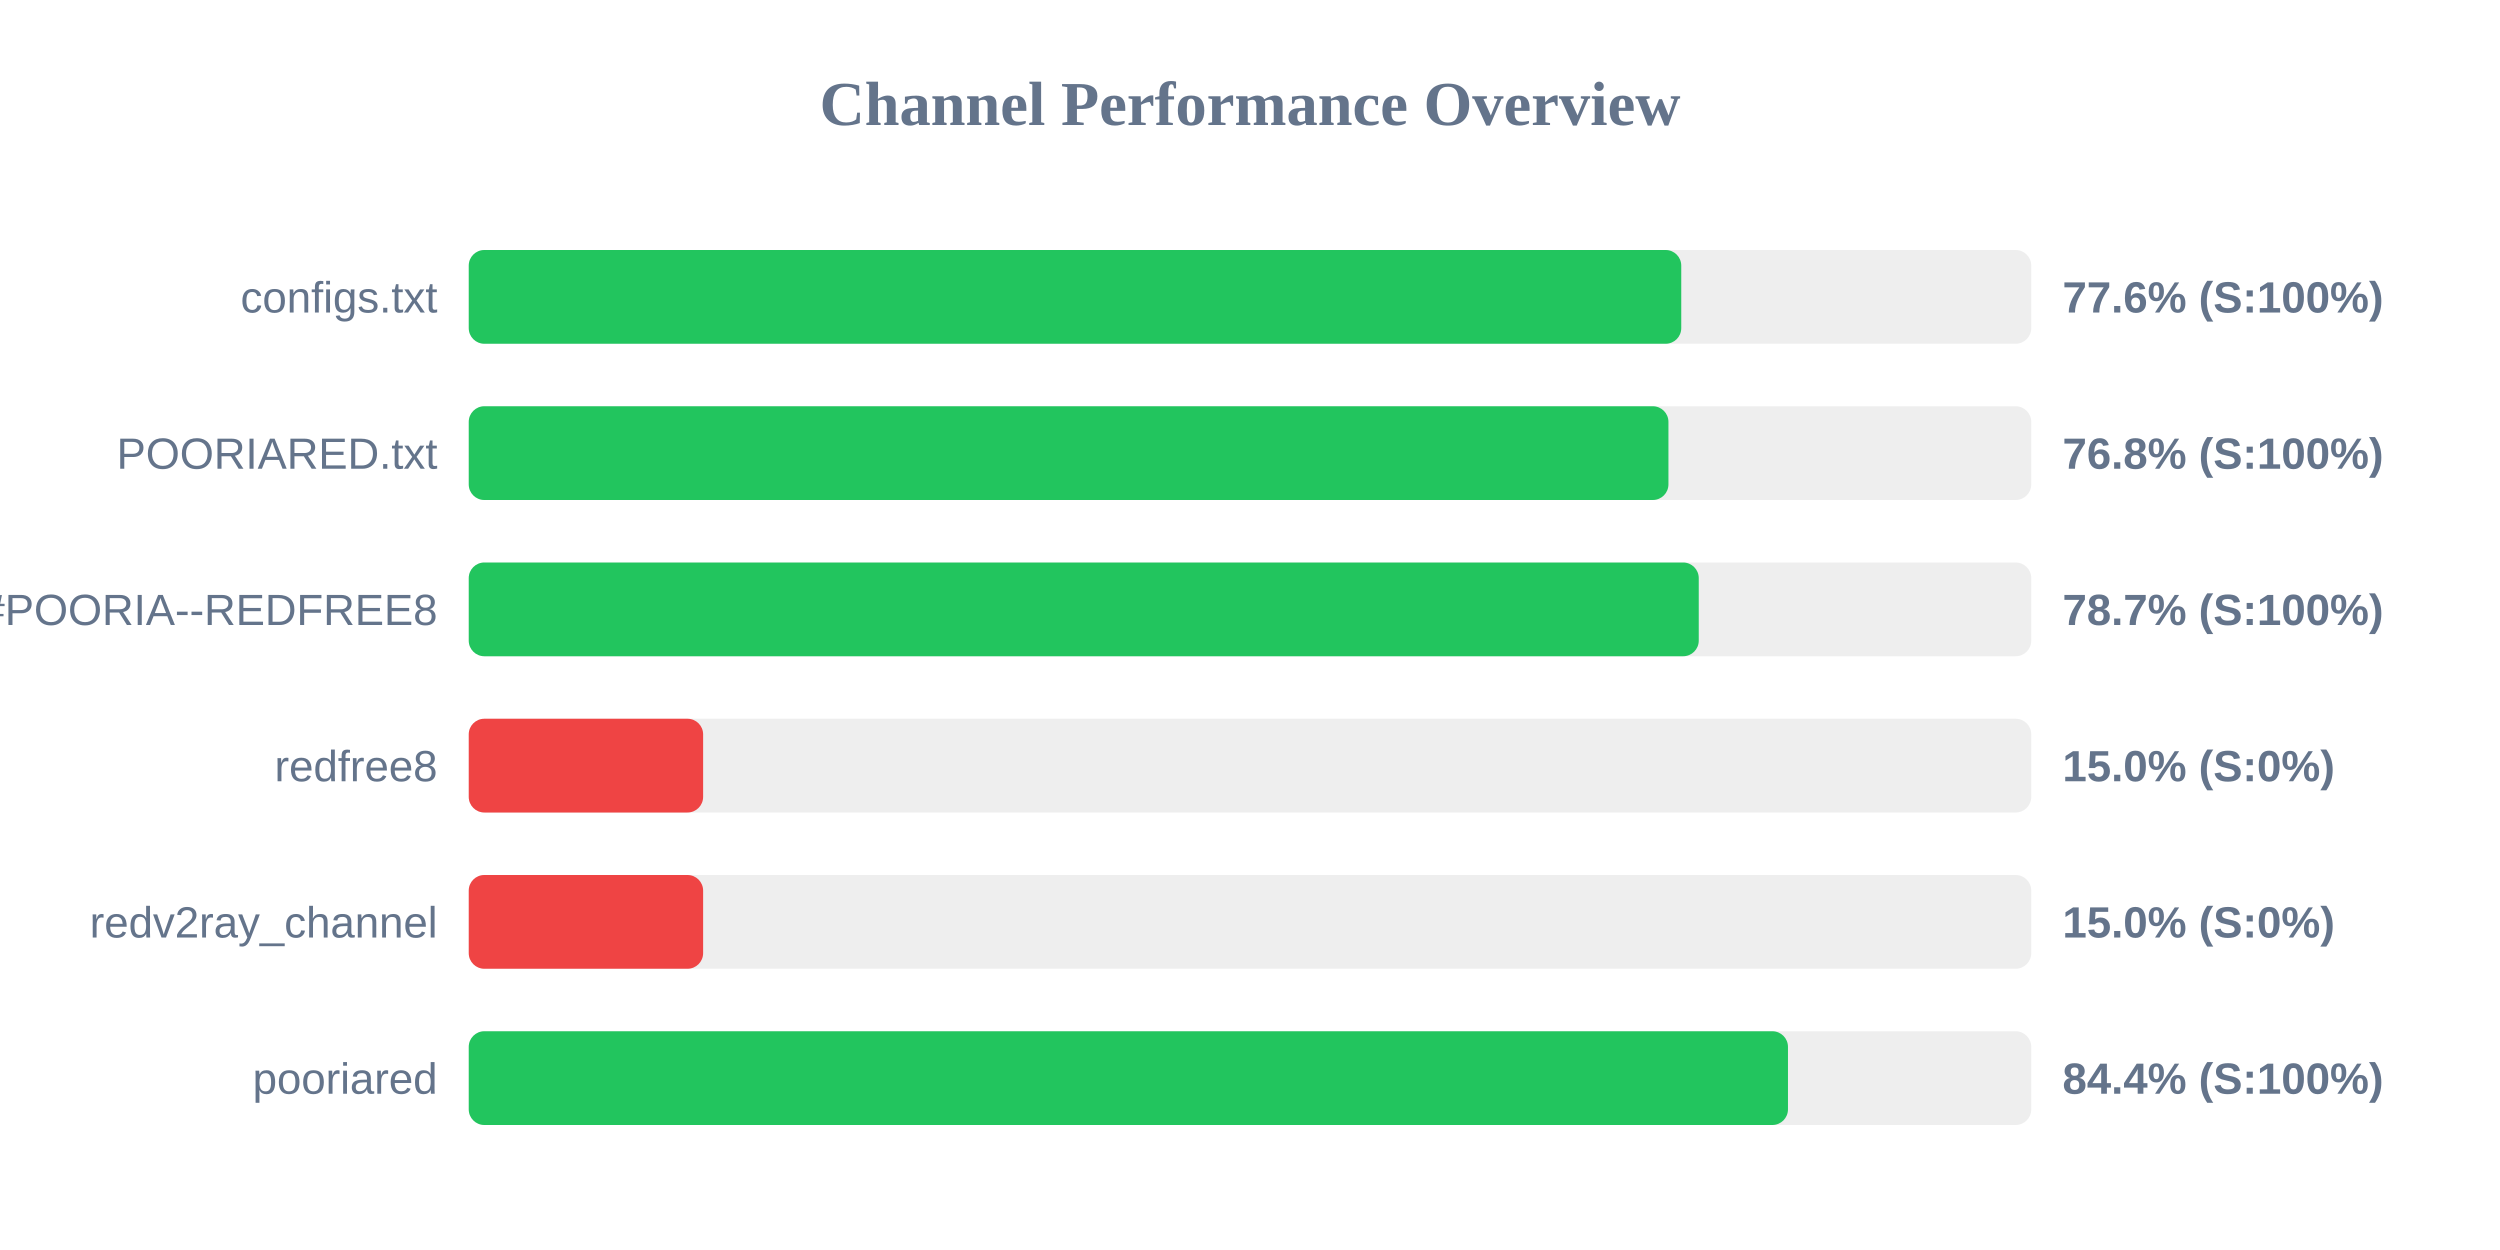
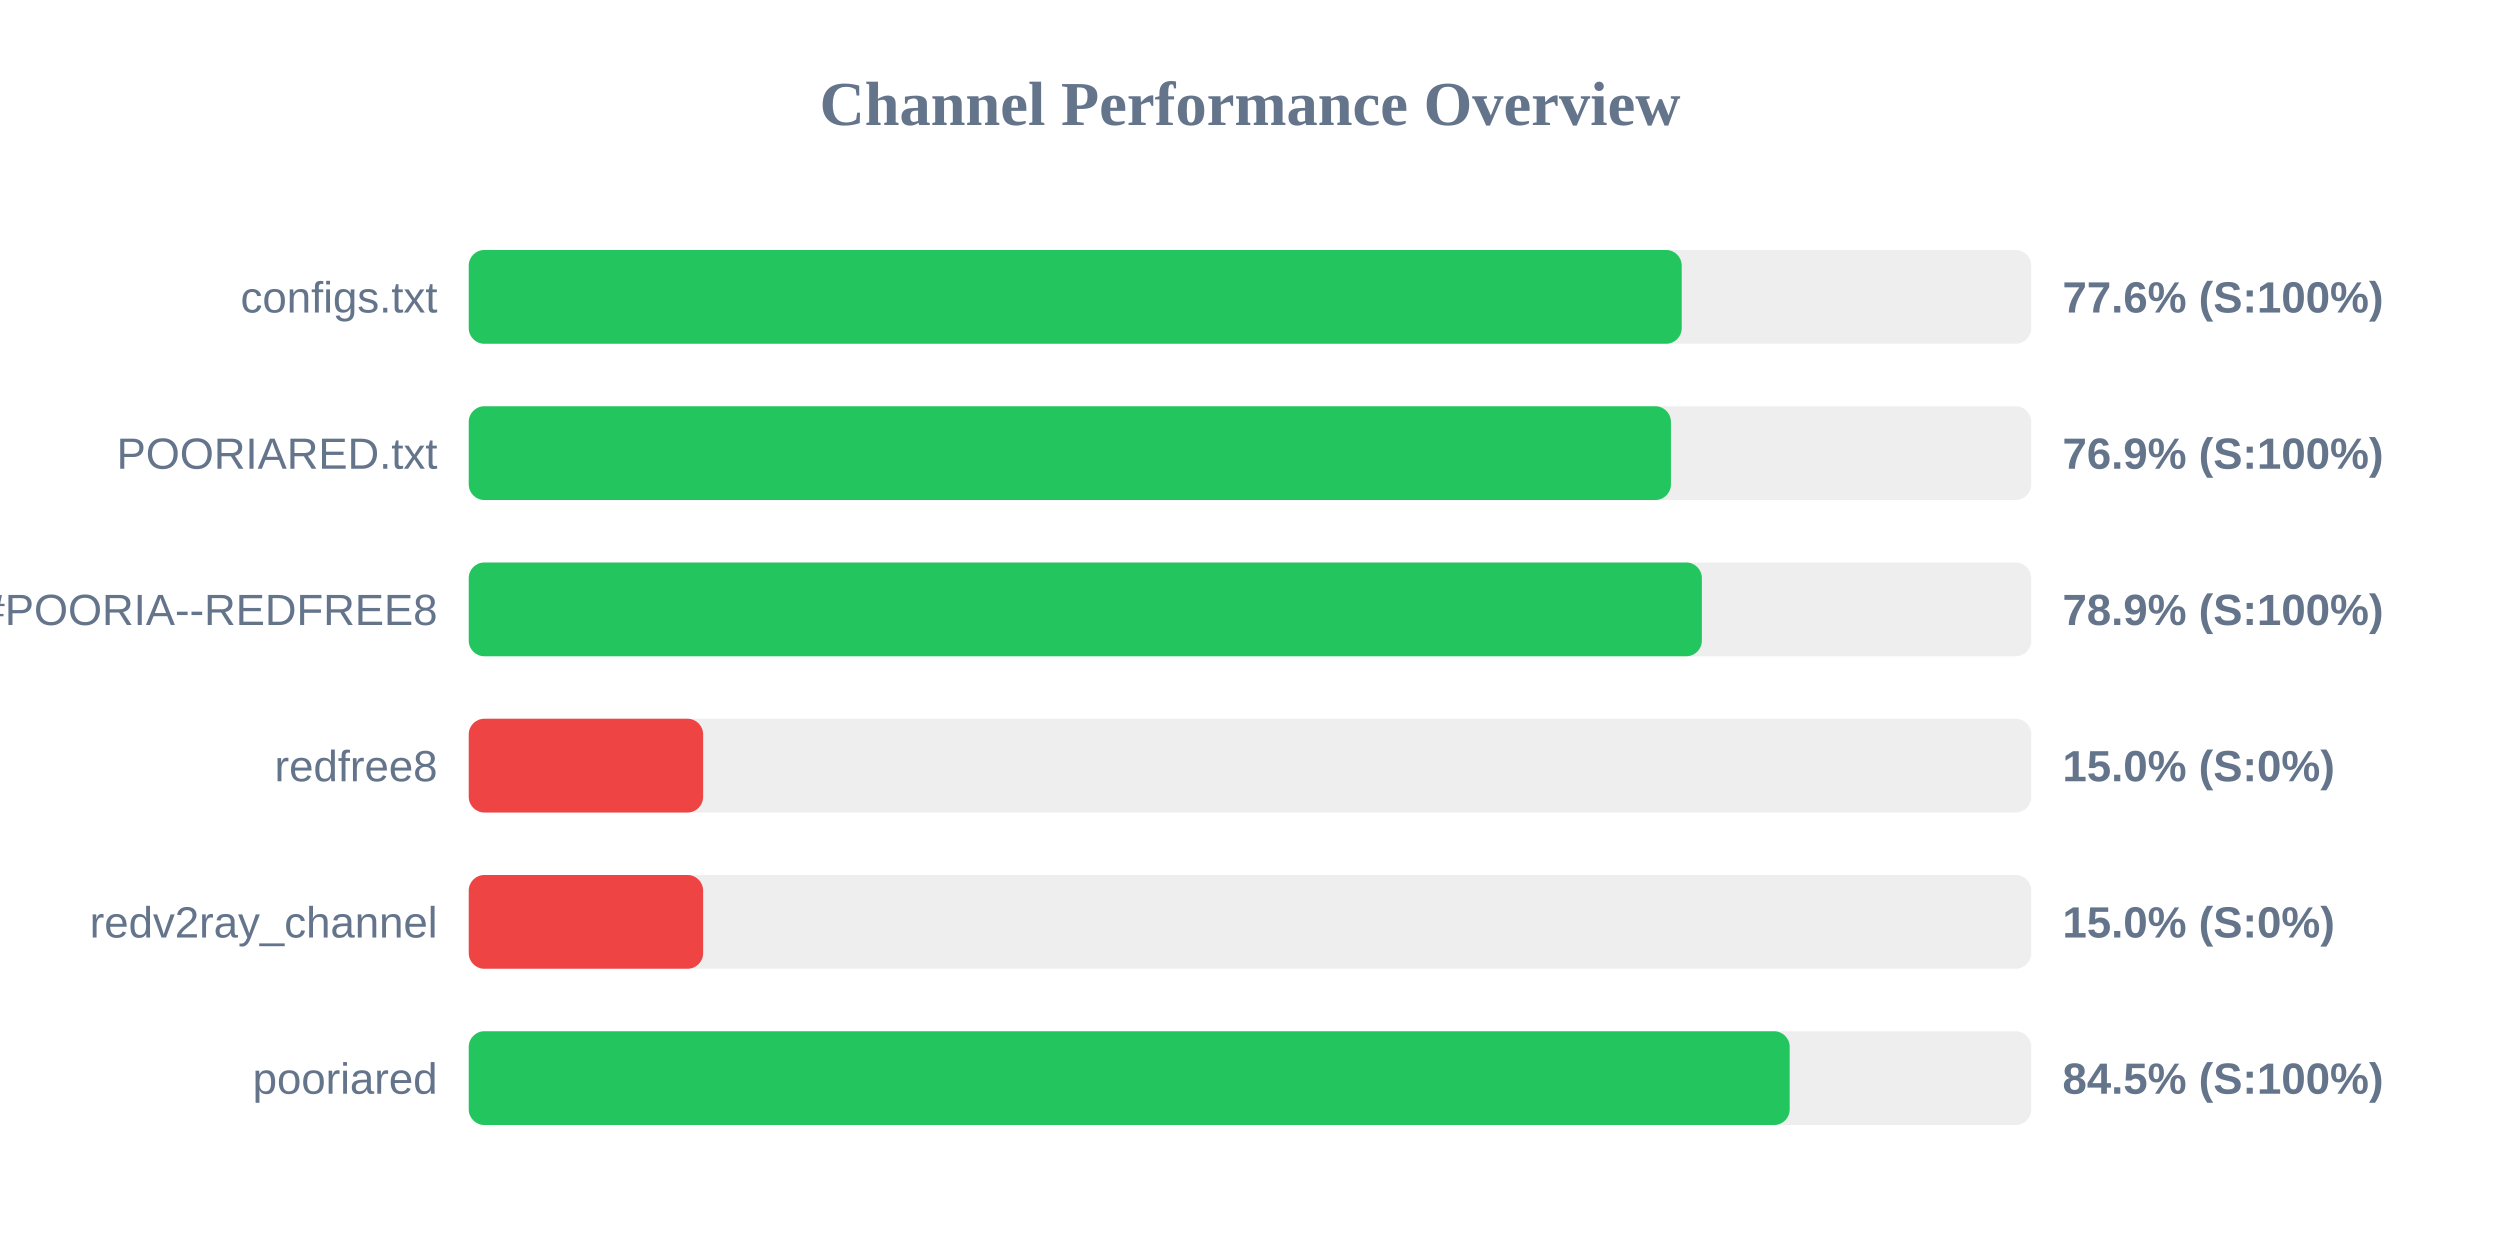
<svg xmlns="http://www.w3.org/2000/svg" width="800" height="400" version="1.1">
  <style>
        .row { font: 14px Arial; fill: #64748b; }
        .score { font: bold 14px Arial; fill: #64748b; }
    </style>
  <text x="400" y="40" text-anchor="middle" font-size="20px" font-weight="bold" fill="#64748b">Channel Performance Overview</text>
  <rect x="150" y="80" width="500" height="30" fill="#eee" rx="5" />
-   <rect x="150" y="80" width="388.0" height="30" fill="#22c55e" rx="5" />
+   <rect x="150" y="80" width="388.15" height="30" fill="#22c55e" rx="5" />
  <text x="140" y="100" text-anchor="end" class="row">configs.txt</text>
  <text x="660" y="100" text-anchor="start" class="score">77.6% (S:100%)</text>
  <rect x="150" y="130" width="500" height="30" fill="#eee" rx="5" />
-   <rect x="150" y="130" width="383.9" height="30" fill="#22c55e" rx="5" />
+   <rect x="150" y="130" width="384.7" height="30" fill="#22c55e" rx="5" />
  <text x="140" y="150" text-anchor="end" class="row">POORIARED.txt</text>
-   <text x="660" y="150" text-anchor="start" class="score">76.8% (S:100%)</text>
+   <text x="660" y="150" text-anchor="start" class="score">76.9% (S:100%)</text>
  <rect x="150" y="180" width="500" height="30" fill="#eee" rx="5" />
-   <rect x="150" y="180" width="393.6" height="30" fill="#22c55e" rx="5" />
+   <rect x="150" y="180" width="394.6" height="30" fill="#22c55e" rx="5" />
  <text x="140" y="200" text-anchor="end" class="row">POORIA--REDFREE8.txt#POORIA--REDFREE8</text>
-   <text x="660" y="200" text-anchor="start" class="score">78.7% (S:100%)</text>
+   <text x="660" y="200" text-anchor="start" class="score">78.9% (S:100%)</text>
  <rect x="150" y="230" width="500" height="30" fill="#eee" rx="5" />
  <rect x="150" y="230" width="75.0" height="30" fill="#ef4444" rx="5" />
  <text x="140" y="250" text-anchor="end" class="row">redfree8</text>
  <text x="660" y="250" text-anchor="start" class="score">15.0% (S:0%)</text>
  <rect x="150" y="280" width="500" height="30" fill="#eee" rx="5" />
  <rect x="150" y="280" width="75.0" height="30" fill="#ef4444" rx="5" />
  <text x="140" y="300" text-anchor="end" class="row">redv2ray_channel</text>
  <text x="660" y="300" text-anchor="start" class="score">15.0% (S:0%)</text>
  <rect x="150" y="330" width="500" height="30" fill="#eee" rx="5" />
-   <rect x="150" y="330" width="422.15" height="30" fill="#22c55e" rx="5" />
+   <rect x="150" y="330" width="422.7" height="30" fill="#22c55e" rx="5" />
  <text x="140" y="350" text-anchor="end" class="row">pooriared</text>
-   <text x="660" y="350" text-anchor="start" class="score">84.4% (S:100%)</text>
+   <text x="660" y="350" text-anchor="start" class="score">84.5% (S:100%)</text>
</svg>
